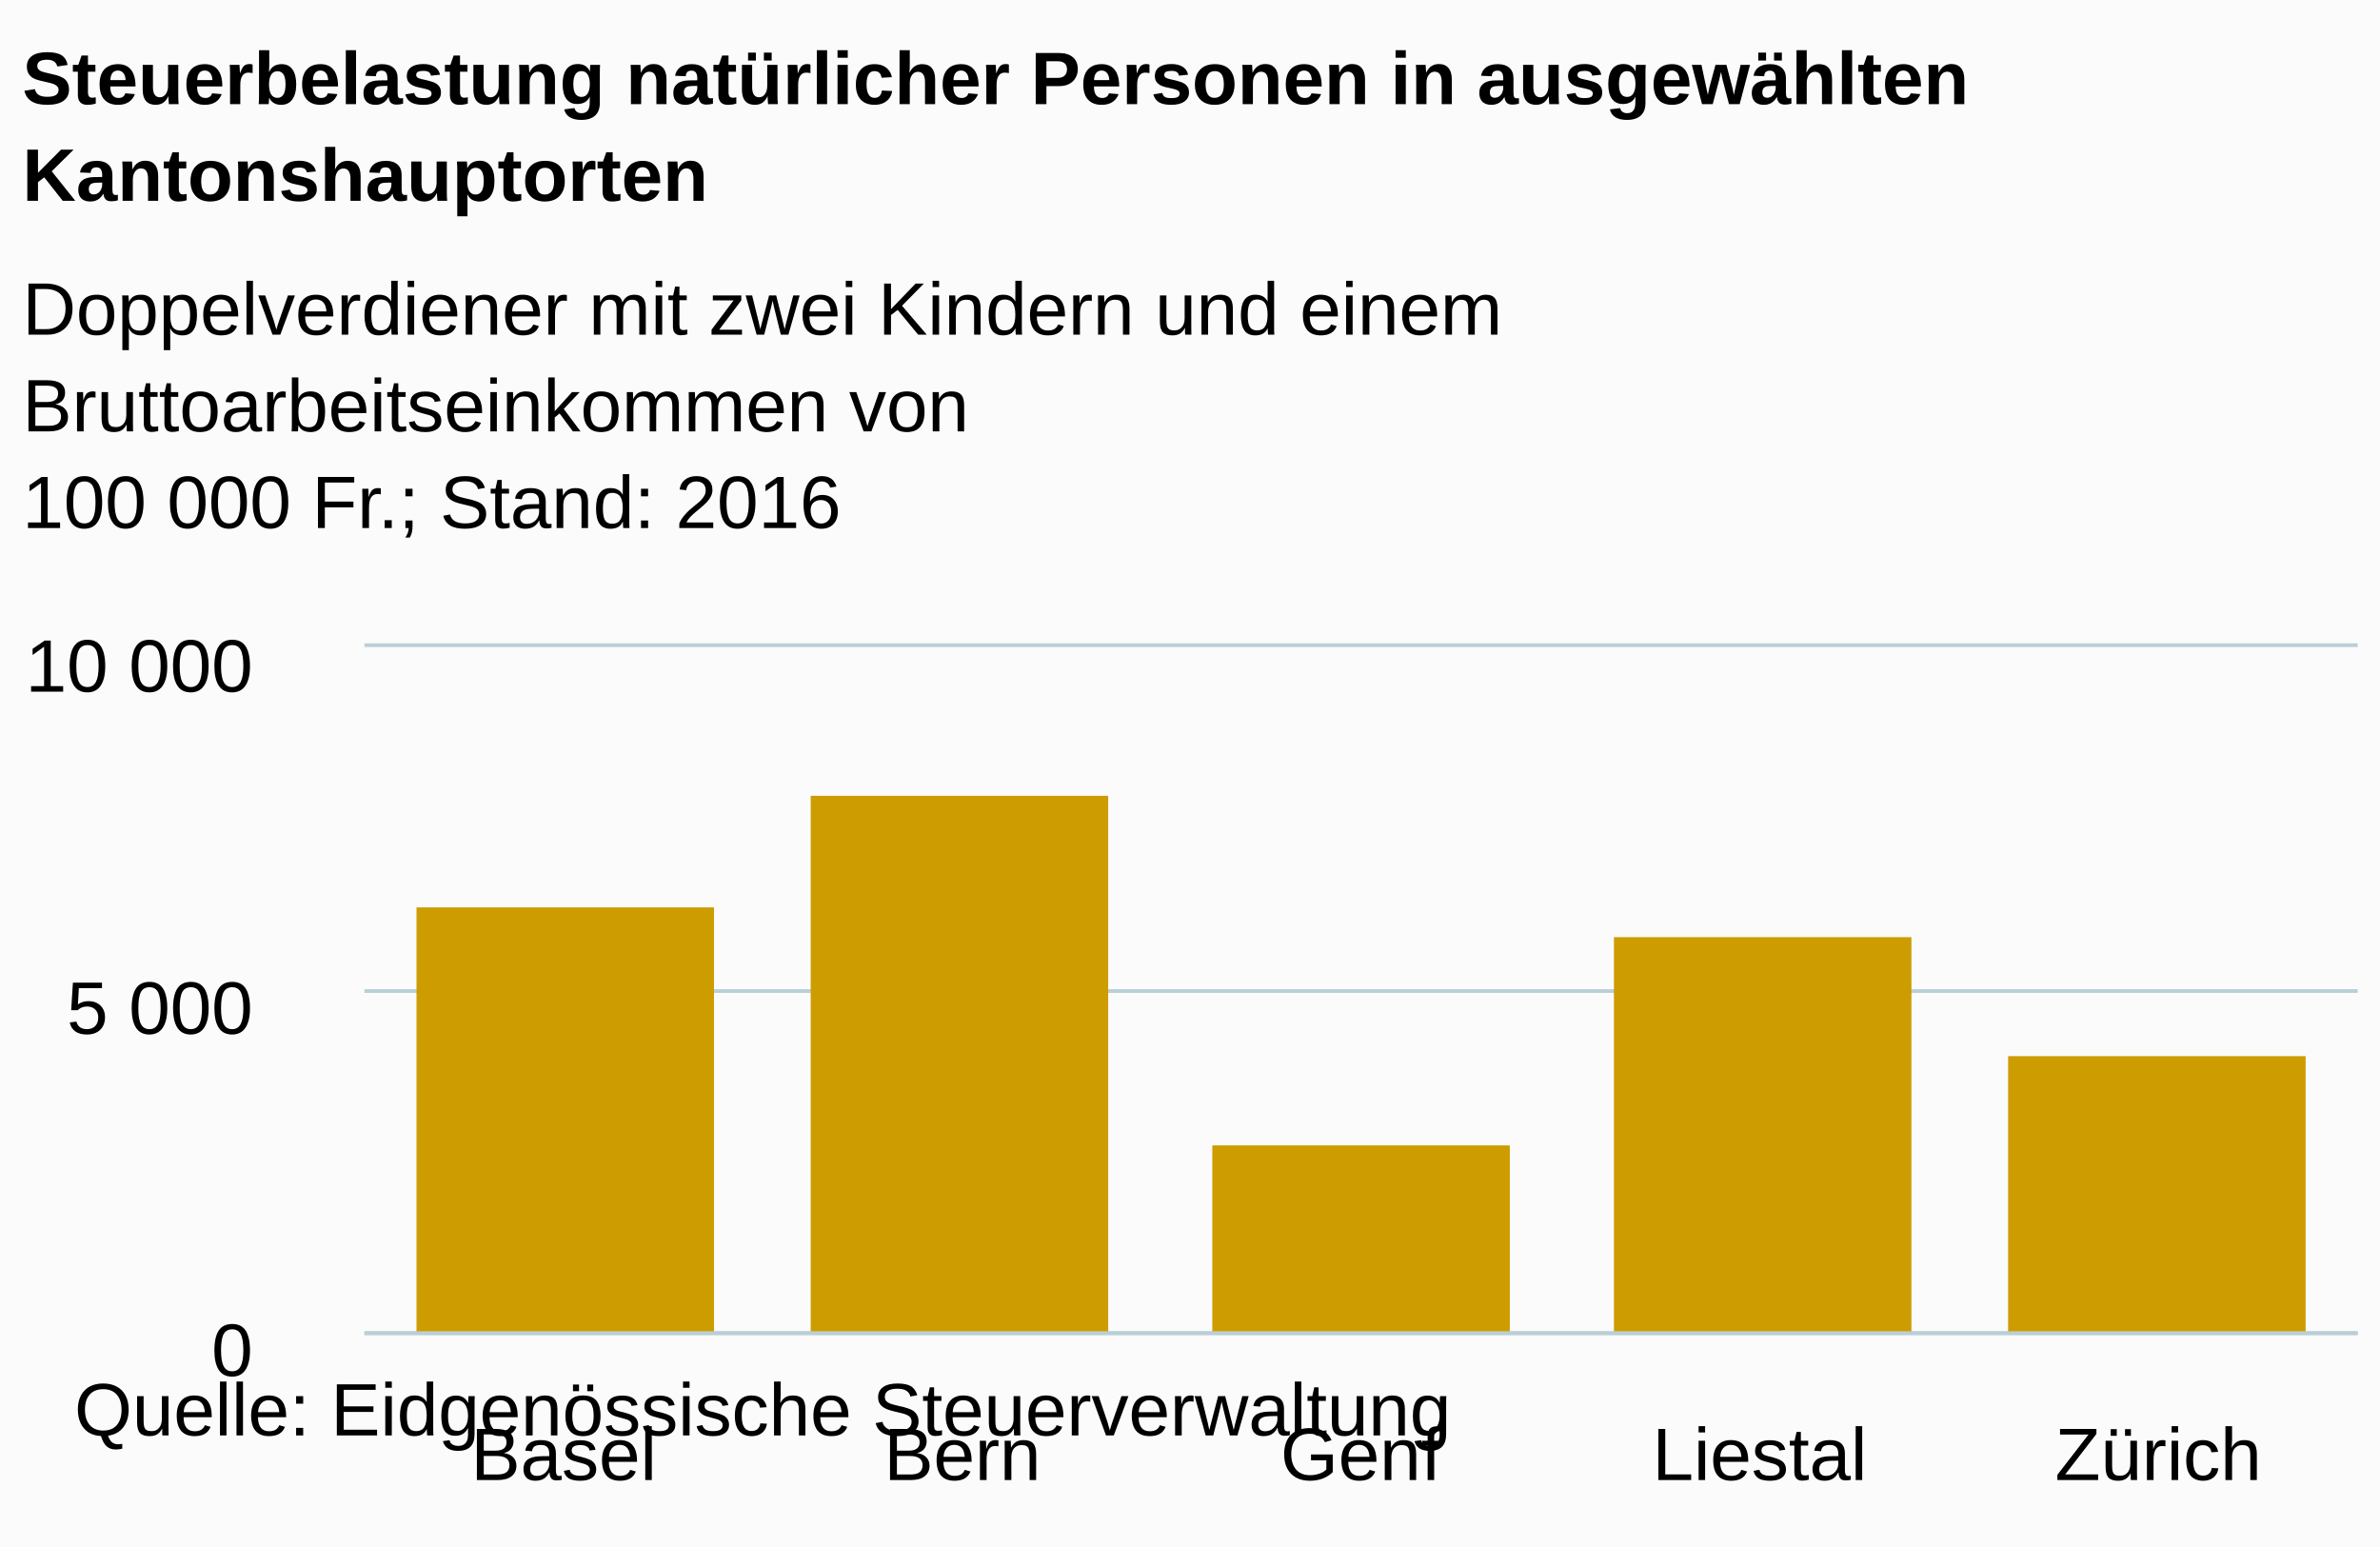
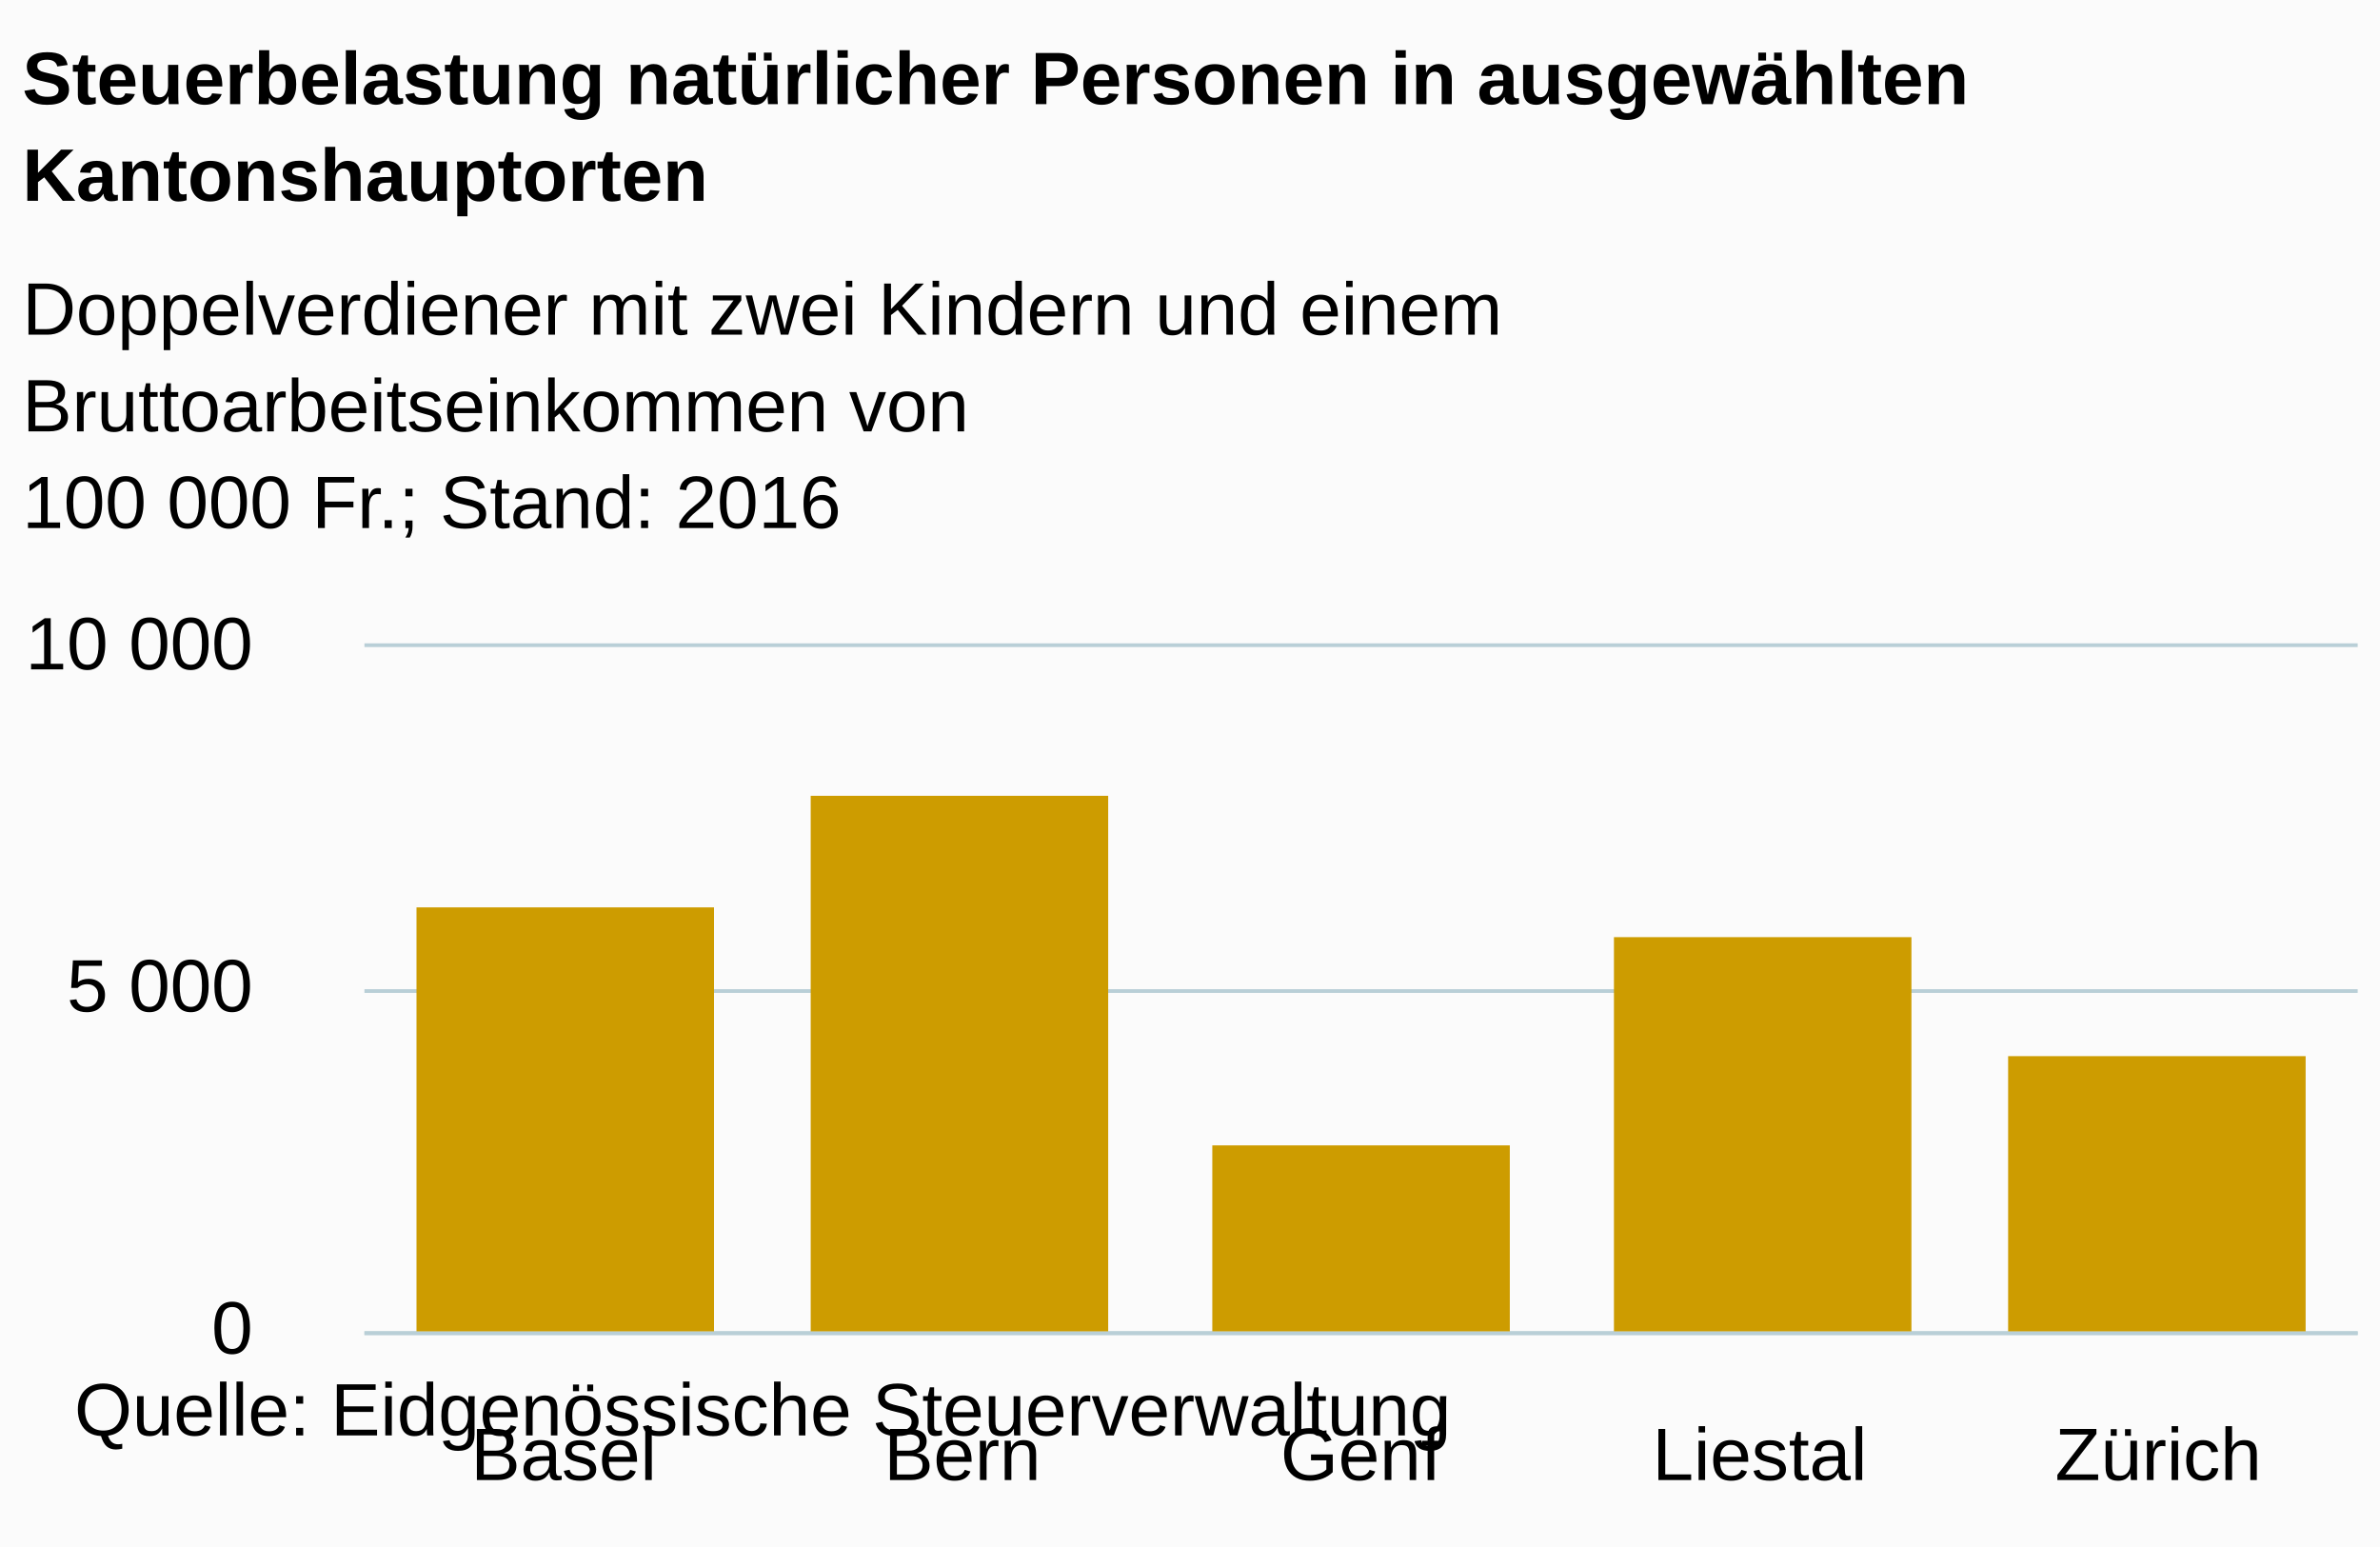
<svg xmlns="http://www.w3.org/2000/svg" version="1.1" class="highcharts-root" style="font-family:arial;font-size:12px;" viewBox="0 0 320 208">
  <defs>
    <clipPath>
      <rect x="0" y="0" width="268" height="92" fill="none" />
    </clipPath>
    <clipPath id="a">
      <rect x="0" y="0" width="268" height="92" fill="none" />
    </clipPath>
  </defs>
  <rect fill="#fbfbfb" class="highcharts-background" x="0" y="0" width="320" height="208" rx="0" ry="0" />
  <rect fill="none" class="highcharts-plot-background" x="49" y="87" width="268" height="92" />
  <g class="highcharts-pane-group" />
  <g class="highcharts-grid highcharts-xaxis-grid ">
    <path fill="none" class="highcharts-grid-line" d="M 102.5 87 L 102.5 179" opacity="1" />
    <path fill="none" class="highcharts-grid-line" d="M 155.5 87 L 155.5 179" opacity="1" />
    <path fill="none" class="highcharts-grid-line" d="M 209.5 87 L 209.5 179" opacity="1" />
    <path fill="none" class="highcharts-grid-line" d="M 262.5 87 L 262.5 179" opacity="1" />
    <path fill="none" class="highcharts-grid-line" d="M 316.5 87 L 316.5 179" opacity="1" />
    <path fill="none" class="highcharts-grid-line" d="M 48.5 87 L 48.5 179" opacity="1" />
  </g>
  <g class="highcharts-grid highcharts-yaxis-grid ">
    <path fill="none" stroke="#B9CFD7" stroke-width="0.5" class="highcharts-grid-line" d="M 49 179.25 L 317 179.25" opacity="1" />
    <path fill="none" stroke="#B9CFD7" stroke-width="0.5" class="highcharts-grid-line" d="M 49 133.25 L 317 133.25" opacity="1" />
    <path fill="none" stroke="#B9CFD7" stroke-width="0.5" class="highcharts-grid-line" d="M 49 86.75 L 317 86.75" opacity="1" />
  </g>
  <rect fill="none" class="highcharts-plot-border" x="49" y="87" width="268" height="92" />
  <g class="highcharts-axis highcharts-xaxis ">
    <path fill="none" class="highcharts-axis-line" stroke="#B9CFD7" stroke-width="0.5" d="M 49 179.25 L 317 179.25" />
  </g>
  <g class="highcharts-axis highcharts-yaxis ">
    <path fill="none" class="highcharts-axis-line" d="M 49 87 L 49 179" />
  </g>
  <g class="highcharts-series-group">
    <g class="highcharts-series highcharts-series-0 highcharts-column-series highcharts-color-undefined " transform="translate(49,87) scale(1 1)" clip-path="url(#a)">
      <rect x="7" y="35" width="40" height="58" fill="#CD9C00" class="highcharts-point" />
      <rect x="60" y="20" width="40" height="73" fill="#CD9C00" class="highcharts-point" />
      <rect x="114" y="67" width="40" height="26" fill="#CD9C00" class="highcharts-point" />
      <rect x="168" y="39" width="40" height="54" fill="#CD9C00" class="highcharts-point" />
      <rect x="221" y="55" width="40" height="38" fill="#CD9C00" class="highcharts-point" />
    </g>
    <g class="highcharts-markers highcharts-series-0 highcharts-column-series highcharts-color-undefined " transform="translate(49,87) scale(1 1)" clip-path="none" />
  </g>
  <text x="3" text-anchor="start" class="highcharts-title" style="color:#000000;font-size:10px;font-weight:bold;fill:#000000;" y="14">
    <tspan>Steuerbelastung natürlicher Personen in ausgewählten</tspan>
    <tspan dy="13" x="3">Kantonshauptorten</tspan>
  </text>
  <text x="3" text-anchor="start" class="highcharts-subtitle" style="color:#000000;font-size:10px;font-weight:normal;font-family:arial;fill:#000000;" y="45">
    <tspan>Doppelverdiener mit zwei Kindern und einem</tspan>
    <tspan dy="13" x="3">Bruttoarbeitseinkommen von</tspan>
    <tspan x="3" dy="13">100 000 Fr.; Stand: 2016</tspan>
  </text>
  <g class="highcharts-axis-labels highcharts-xaxis-labels ">
    <text x="75.8" style="color:#000000;cursor:default;font-size:10;fill:#000000;" text-anchor="middle" transform="translate(0,0)" y="199" opacity="1">
      Basel
    </text>
    <text x="129.4" style="color:#000000;cursor:default;font-size:10;fill:#000000;" text-anchor="middle" transform="translate(0,0)" y="199" opacity="1">
      Bern
    </text>
    <text x="183" style="color:#000000;cursor:default;font-size:10;fill:#000000;" text-anchor="middle" transform="translate(0,0)" y="199" opacity="1">
      Genf
    </text>
    <text x="236.6" style="color:#000000;cursor:default;font-size:10;fill:#000000;" text-anchor="middle" transform="translate(0,0)" y="199" opacity="1">
      Liestal
    </text>
    <text x="290.2" style="color:#000000;cursor:default;font-size:10;fill:#000000;" text-anchor="middle" transform="translate(0,0)" y="199" opacity="1">
      Zürich
    </text>
  </g>
  <g class="highcharts-axis-labels highcharts-yaxis-labels ">
-     <text x="34" style="color:#000000;cursor:default;font-size:10;fill:#000000;" text-anchor="end" transform="translate(0,0)" y="185" opacity="1">
+     <text x="34" style="color:#000000;cursor:default;font-size:10;fill:#000000;" text-anchor="end" transform="translate(0,0)" y="182" opacity="1">
      <tspan>0</tspan>
    </text>
-     <text x="34" style="color:#000000;cursor:default;font-size:10;fill:#000000;" text-anchor="end" transform="translate(0,0)" y="139" opacity="1">
+     <text x="34" style="color:#000000;cursor:default;font-size:10;fill:#000000;" text-anchor="end" transform="translate(0,0)" y="136" opacity="1">
      <tspan>5 000</tspan>
    </text>
-     <text x="34" style="color:#000000;cursor:default;font-size:10;fill:#000000;" text-anchor="end" transform="translate(0,0)" y="93" opacity="1">
+     <text x="34" style="color:#000000;cursor:default;font-size:10;fill:#000000;" text-anchor="end" transform="translate(0,0)" y="90" opacity="1">
      <tspan>10 000</tspan>
    </text>
  </g>
  <text x="10" class="highcharts-credits" text-anchor="start" style="cursor:default;color:#000000;font-size:10;fill:#000000;" y="193">
    <tspan>Quelle: Eidgenössische Steuerverwaltung</tspan>
  </text>
</svg>
